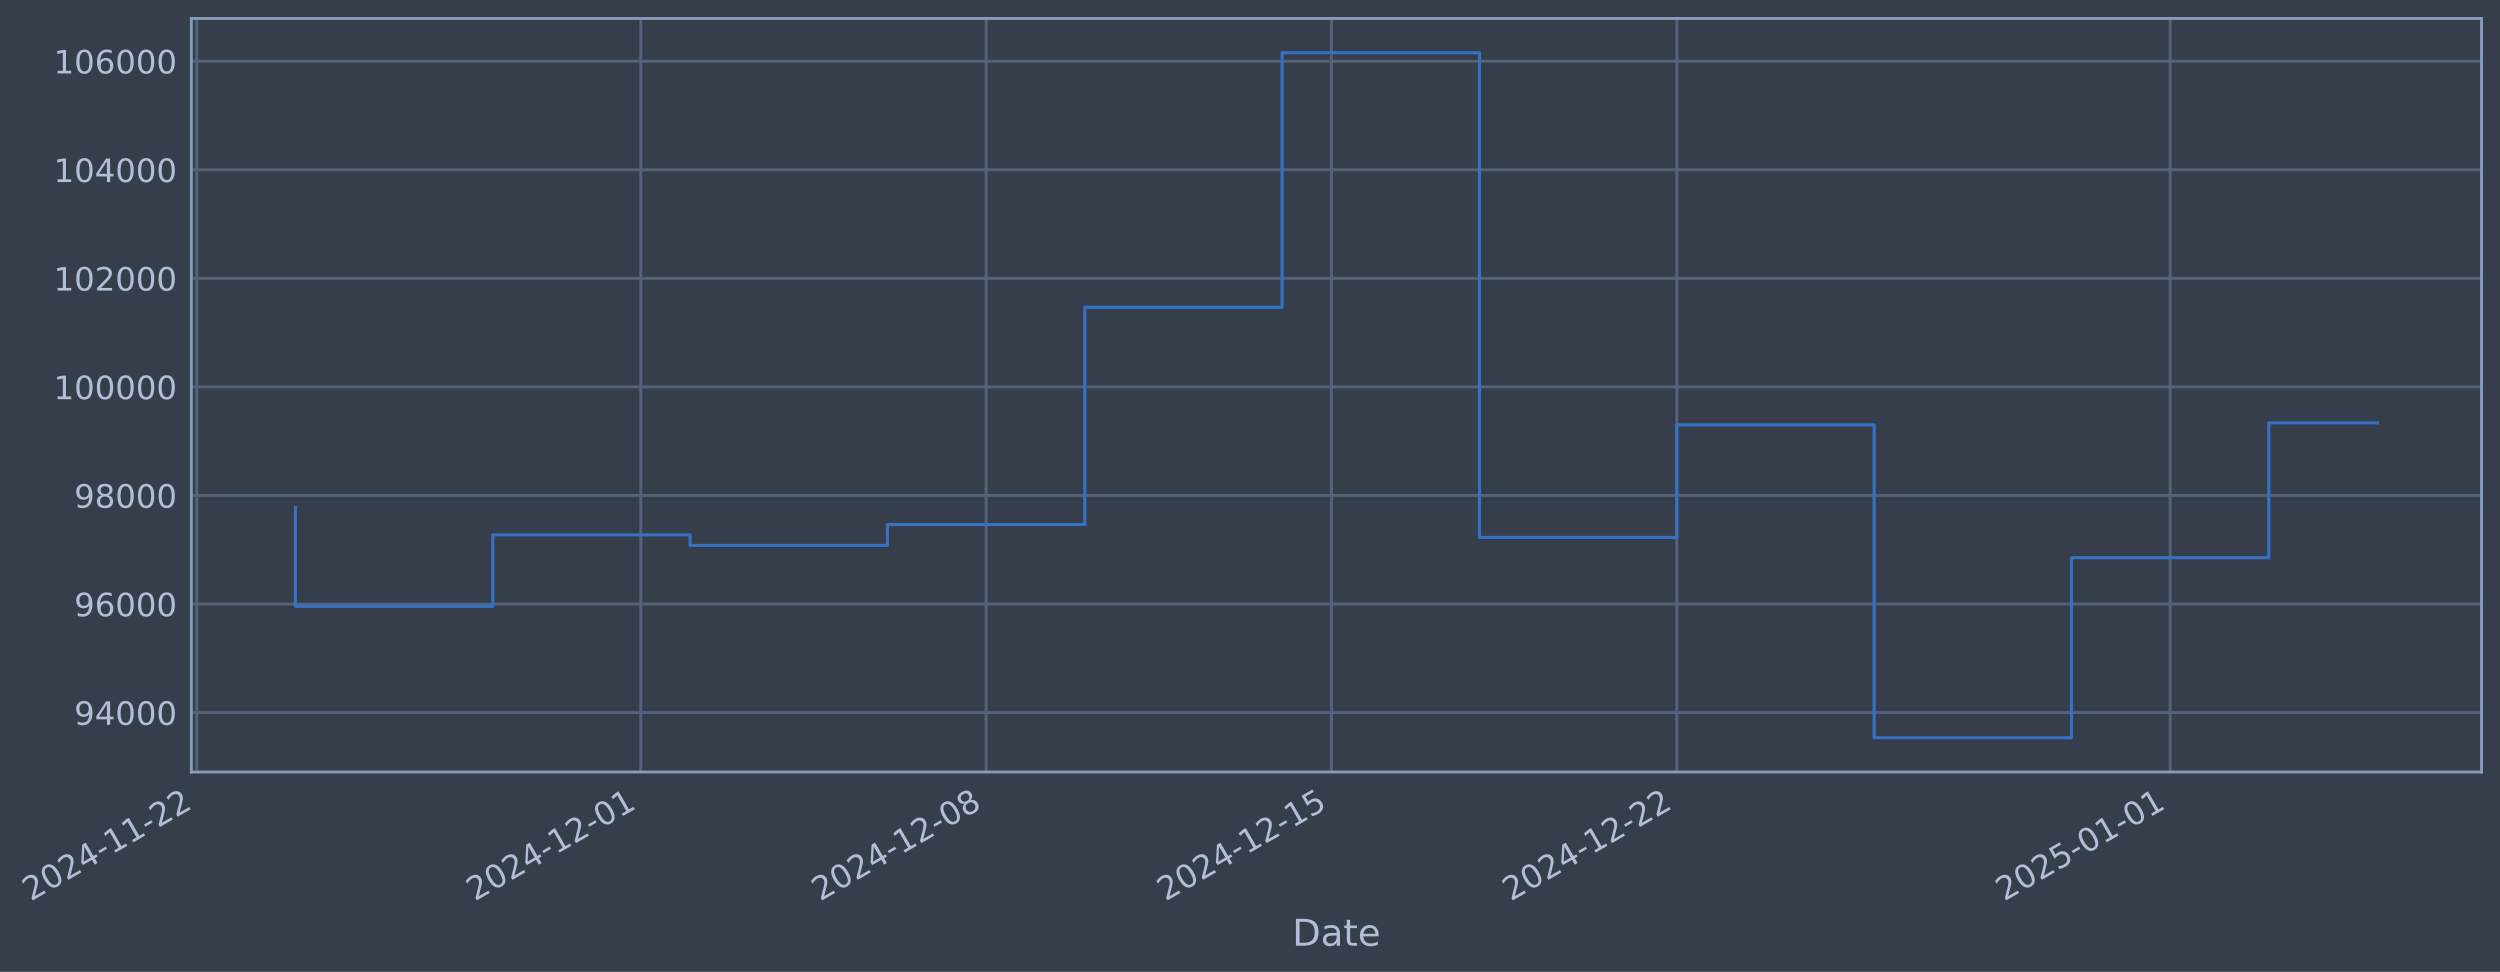
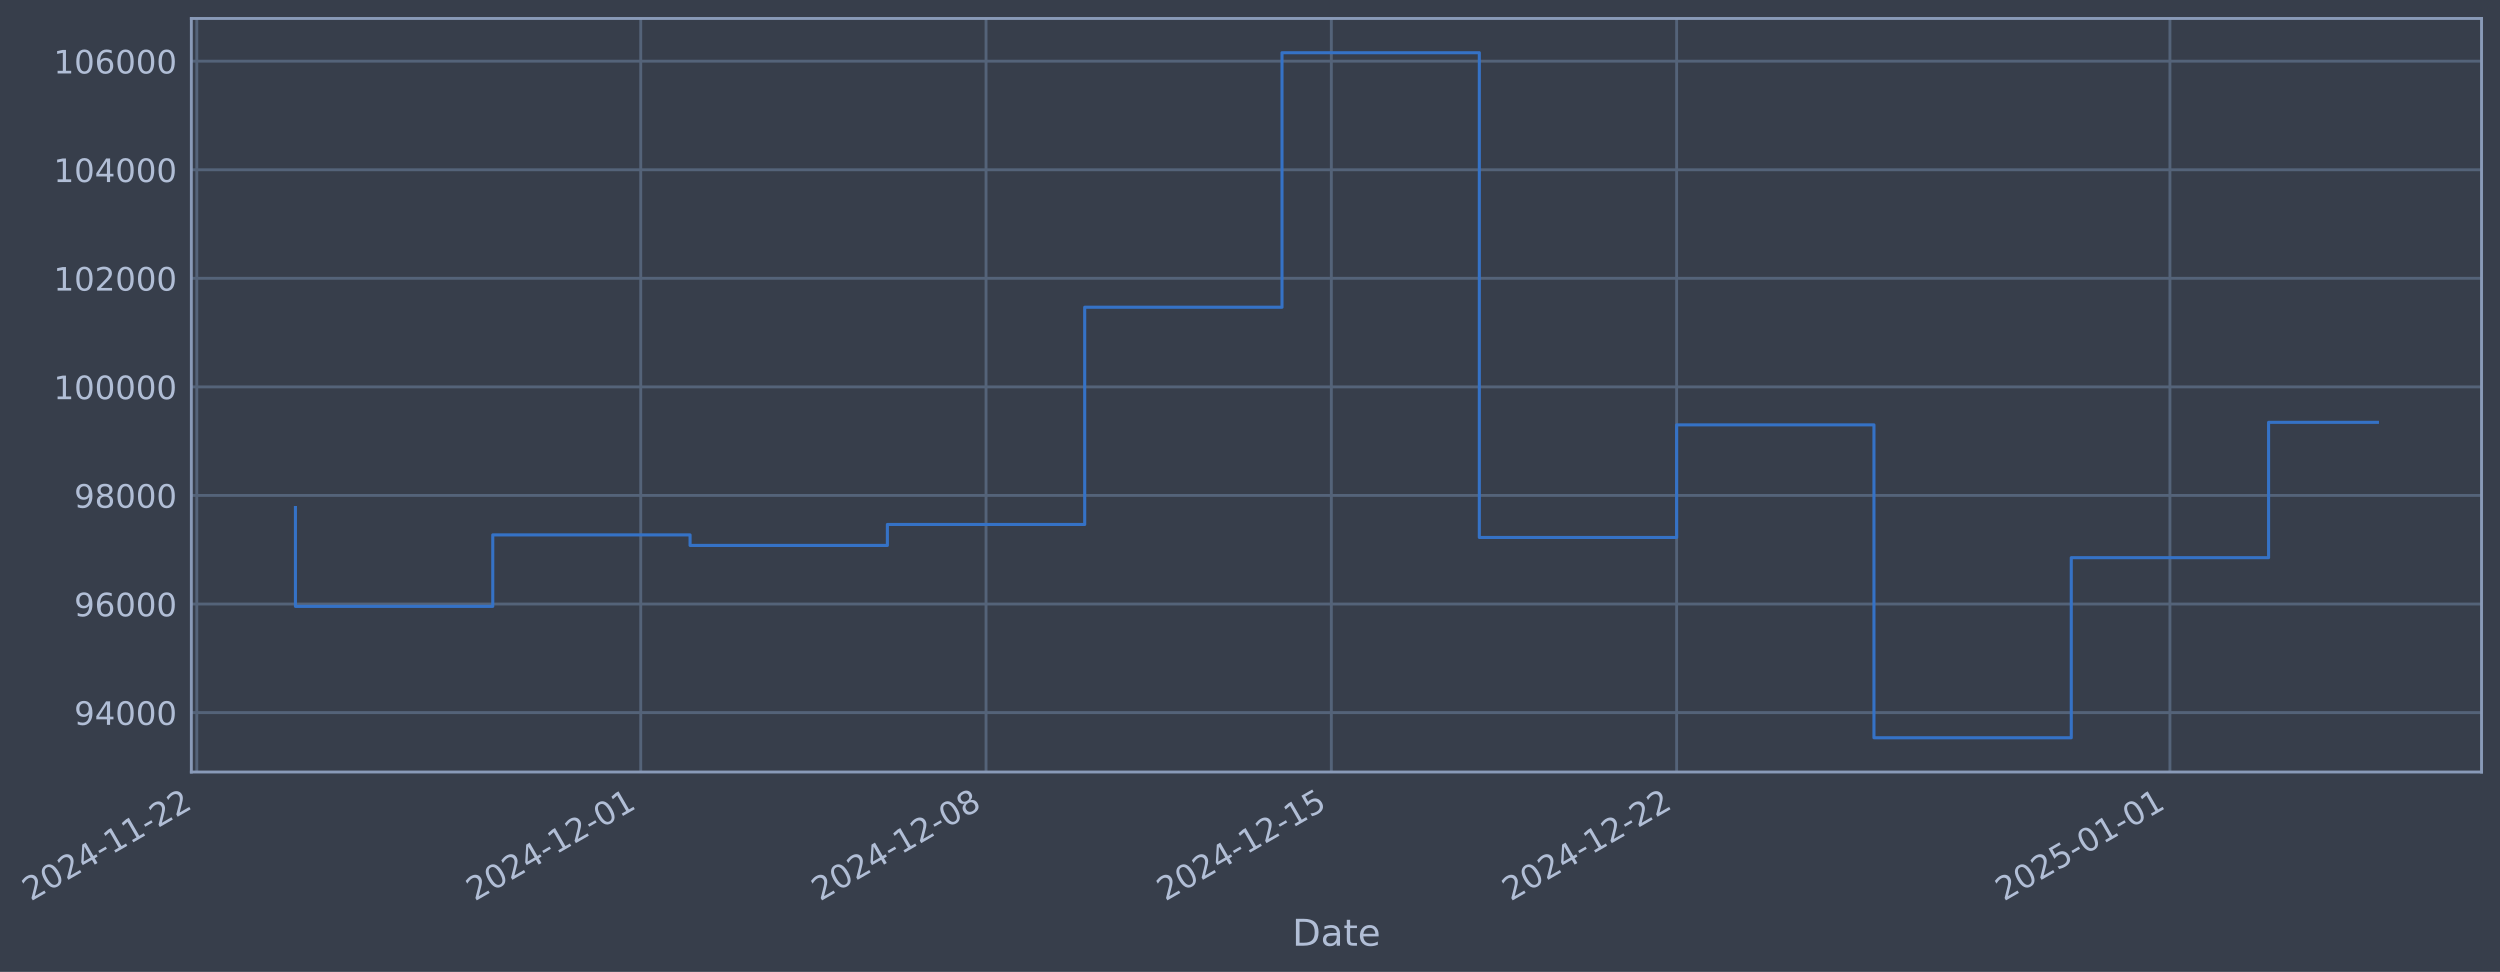
- <svg xmlns="http://www.w3.org/2000/svg" xmlns:xlink="http://www.w3.org/1999/xlink" width="974.596pt" height="378.87pt" viewBox="0 0 974.596 378.87" version="1.1">
+ <svg xmlns="http://www.w3.org/2000/svg" xmlns:xlink="http://www.w3.org/1999/xlink" width="974.591pt" height="378.87pt" viewBox="0 0 974.591 378.87" version="1.1">
  <defs>
    <style type="text/css">*{stroke-linejoin: round; stroke-linecap: butt}</style>
  </defs>
  <g id="figure_1">
    <g id="patch_1">
-       <path d="M 0 378.87  L 974.596 378.87  L 974.596 0  L 0 0  z " style="fill: #373e4b" />
+       <path d="M 0 378.87  L 974.591 378.87  L 974.591 0  L 0 0  z " style="fill: #373e4b" />
    </g>
    <g id="axes_1">
      <g id="patch_2">
-         <path d="M 74.596 300.96  L 967.396 300.96  L 967.396 7.2  L 74.596 7.2  z " style="fill: #373e4b" />
+         <path d="M 74.591 300.96  L 967.391 300.96  L 967.391 7.2  L 74.591 7.2  z " style="fill: #373e4b" />
      </g>
      <g id="matplotlib.axis_1">
        <g id="xtick_1">
          <g id="line2d_1">
-             <path d="M 76.713 300.96  L 76.713 7.2  " clip-path="url(#pdb64d754ff)" style="fill: none; stroke: #546379; stroke-width: 1.12; stroke-linecap: square" />
+             <path d="M 76.713 300.96  L 76.713 7.2  " clip-path="url(#pa64eb9e0fe)" style="fill: none; stroke: #546379; stroke-width: 1.12; stroke-linecap: square" />
          </g>
          <g id="line2d_2" />
          <g id="text_1">
            <g style="fill: #b1bed6" transform="translate(11.98702 351.4642) rotate(-30) scale(0.126 -0.126)">
              <defs>
                <path id="DejaVuSans-32" d="M 1228 531  L 3431 531  L 3431 0  L 469 0  L 469 531  Q 828 903 1448 1529  Q 2069 2156 2228 2338  Q 2531 2678 2651 2914  Q 2772 3150 2772 3378  Q 2772 3750 2511 3984  Q 2250 4219 1831 4219  Q 1534 4219 1204 4116  Q 875 4013 500 3803  L 500 4441  Q 881 4594 1212 4672  Q 1544 4750 1819 4750  Q 2544 4750 2975 4387  Q 3406 4025 3406 3419  Q 3406 3131 3298 2873  Q 3191 2616 2906 2266  Q 2828 2175 2409 1742  Q 1991 1309 1228 531  z " transform="scale(0.015625)" />
                <path id="DejaVuSans-30" d="M 2034 4250  Q 1547 4250 1301 3770  Q 1056 3291 1056 2328  Q 1056 1369 1301 889  Q 1547 409 2034 409  Q 2525 409 2770 889  Q 3016 1369 3016 2328  Q 3016 3291 2770 3770  Q 2525 4250 2034 4250  z M 2034 4750  Q 2819 4750 3233 4129  Q 3647 3509 3647 2328  Q 3647 1150 3233 529  Q 2819 -91 2034 -91  Q 1250 -91 836 529  Q 422 1150 422 2328  Q 422 3509 836 4129  Q 1250 4750 2034 4750  z " transform="scale(0.015625)" />
                <path id="DejaVuSans-34" d="M 2419 4116  L 825 1625  L 2419 1625  L 2419 4116  z M 2253 4666  L 3047 4666  L 3047 1625  L 3713 1625  L 3713 1100  L 3047 1100  L 3047 0  L 2419 0  L 2419 1100  L 313 1100  L 313 1709  L 2253 4666  z " transform="scale(0.015625)" />
                <path id="DejaVuSans-2d" d="M 313 2009  L 1997 2009  L 1997 1497  L 313 1497  L 313 2009  z " transform="scale(0.015625)" />
                <path id="DejaVuSans-31" d="M 794 531  L 1825 531  L 1825 4091  L 703 3866  L 703 4441  L 1819 4666  L 2450 4666  L 2450 531  L 3481 531  L 3481 0  L 794 0  L 794 531  z " transform="scale(0.015625)" />
              </defs>
              <use xlink:href="#DejaVuSans-32" />
              <use xlink:href="#DejaVuSans-30" transform="translate(63.62305 0)" />
              <use xlink:href="#DejaVuSans-32" transform="translate(127.2461 0)" />
              <use xlink:href="#DejaVuSans-34" transform="translate(190.8691 0)" />
              <use xlink:href="#DejaVuSans-2d" transform="translate(254.4922 0)" />
              <use xlink:href="#DejaVuSans-31" transform="translate(290.5762 0)" />
              <use xlink:href="#DejaVuSans-31" transform="translate(354.1992 0)" />
              <use xlink:href="#DejaVuSans-2d" transform="translate(417.8223 0)" />
              <use xlink:href="#DejaVuSans-32" transform="translate(453.9062 0)" />
              <use xlink:href="#DejaVuSans-32" transform="translate(517.5293 0)" />
            </g>
          </g>
        </g>
        <g id="xtick_2">
          <g id="line2d_3">
-             <path d="M 249.806 300.96  L 249.806 7.2  " clip-path="url(#pdb64d754ff)" style="fill: none; stroke: #546379; stroke-width: 1.12; stroke-linecap: square" />
+             <path d="M 249.783 300.96  L 249.783 7.2  " clip-path="url(#pa64eb9e0fe)" style="fill: none; stroke: #546379; stroke-width: 1.12; stroke-linecap: square" />
          </g>
          <g id="line2d_4" />
          <g id="text_2">
-             <g style="fill: #b1bed6" transform="translate(185.0804 351.4642) rotate(-30) scale(0.126 -0.126)">
+             <g style="fill: #b1bed6" transform="translate(185.0576 351.4642) rotate(-30) scale(0.126 -0.126)">
              <use xlink:href="#DejaVuSans-32" />
              <use xlink:href="#DejaVuSans-30" transform="translate(63.62305 0)" />
              <use xlink:href="#DejaVuSans-32" transform="translate(127.2461 0)" />
              <use xlink:href="#DejaVuSans-34" transform="translate(190.8691 0)" />
              <use xlink:href="#DejaVuSans-2d" transform="translate(254.4922 0)" />
              <use xlink:href="#DejaVuSans-31" transform="translate(290.5762 0)" />
              <use xlink:href="#DejaVuSans-32" transform="translate(354.1992 0)" />
              <use xlink:href="#DejaVuSans-2d" transform="translate(417.8223 0)" />
              <use xlink:href="#DejaVuSans-30" transform="translate(453.9062 0)" />
              <use xlink:href="#DejaVuSans-31" transform="translate(517.5293 0)" />
            </g>
          </g>
        </g>
        <g id="xtick_3">
          <g id="line2d_5">
-             <path d="M 384.434 300.96  L 384.434 7.2  " clip-path="url(#pdb64d754ff)" style="fill: none; stroke: #546379; stroke-width: 1.12; stroke-linecap: square" />
+             <path d="M 384.394 300.96  L 384.394 7.2  " clip-path="url(#pa64eb9e0fe)" style="fill: none; stroke: #546379; stroke-width: 1.12; stroke-linecap: square" />
          </g>
          <g id="line2d_6" />
          <g id="text_3">
-             <g style="fill: #b1bed6" transform="translate(319.7085 351.4642) rotate(-30) scale(0.126 -0.126)">
+             <g style="fill: #b1bed6" transform="translate(319.668 351.4642) rotate(-30) scale(0.126 -0.126)">
              <defs>
                <path id="DejaVuSans-38" d="M 2034 2216  Q 1584 2216 1326 1975  Q 1069 1734 1069 1313  Q 1069 891 1326 650  Q 1584 409 2034 409  Q 2484 409 2743 651  Q 3003 894 3003 1313  Q 3003 1734 2745 1975  Q 2488 2216 2034 2216  z M 1403 2484  Q 997 2584 770 2862  Q 544 3141 544 3541  Q 544 4100 942 4425  Q 1341 4750 2034 4750  Q 2731 4750 3128 4425  Q 3525 4100 3525 3541  Q 3525 3141 3298 2862  Q 3072 2584 2669 2484  Q 3125 2378 3379 2068  Q 3634 1759 3634 1313  Q 3634 634 3220 271  Q 2806 -91 2034 -91  Q 1263 -91 848 271  Q 434 634 434 1313  Q 434 1759 690 2068  Q 947 2378 1403 2484  z M 1172 3481  Q 1172 3119 1398 2916  Q 1625 2713 2034 2713  Q 2441 2713 2670 2916  Q 2900 3119 2900 3481  Q 2900 3844 2670 4047  Q 2441 4250 2034 4250  Q 1625 4250 1398 4047  Q 1172 3844 1172 3481  z " transform="scale(0.015625)" />
              </defs>
              <use xlink:href="#DejaVuSans-32" />
              <use xlink:href="#DejaVuSans-30" transform="translate(63.62305 0)" />
              <use xlink:href="#DejaVuSans-32" transform="translate(127.2461 0)" />
              <use xlink:href="#DejaVuSans-34" transform="translate(190.8691 0)" />
              <use xlink:href="#DejaVuSans-2d" transform="translate(254.4922 0)" />
              <use xlink:href="#DejaVuSans-31" transform="translate(290.5762 0)" />
              <use xlink:href="#DejaVuSans-32" transform="translate(354.1992 0)" />
              <use xlink:href="#DejaVuSans-2d" transform="translate(417.8223 0)" />
              <use xlink:href="#DejaVuSans-30" transform="translate(453.9062 0)" />
              <use xlink:href="#DejaVuSans-38" transform="translate(517.5293 0)" />
            </g>
          </g>
        </g>
        <g id="xtick_4">
          <g id="line2d_7">
-             <path d="M 519.062 300.96  L 519.062 7.2  " clip-path="url(#pdb64d754ff)" style="fill: none; stroke: #546379; stroke-width: 1.12; stroke-linecap: square" />
+             <path d="M 519.004 300.96  L 519.004 7.2  " clip-path="url(#pa64eb9e0fe)" style="fill: none; stroke: #546379; stroke-width: 1.12; stroke-linecap: square" />
          </g>
          <g id="line2d_8" />
          <g id="text_4">
-             <g style="fill: #b1bed6" transform="translate(454.3367 351.4642) rotate(-30) scale(0.126 -0.126)">
+             <g style="fill: #b1bed6" transform="translate(454.2784 351.4642) rotate(-30) scale(0.126 -0.126)">
              <defs>
                <path id="DejaVuSans-35" d="M 691 4666  L 3169 4666  L 3169 4134  L 1269 4134  L 1269 2991  Q 1406 3038 1543 3061  Q 1681 3084 1819 3084  Q 2600 3084 3056 2656  Q 3513 2228 3513 1497  Q 3513 744 3044 326  Q 2575 -91 1722 -91  Q 1428 -91 1123 -41  Q 819 9 494 109  L 494 744  Q 775 591 1075 516  Q 1375 441 1709 441  Q 2250 441 2565 725  Q 2881 1009 2881 1497  Q 2881 1984 2565 2268  Q 2250 2553 1709 2553  Q 1456 2553 1204 2497  Q 953 2441 691 2322  L 691 4666  z " transform="scale(0.015625)" />
              </defs>
              <use xlink:href="#DejaVuSans-32" />
              <use xlink:href="#DejaVuSans-30" transform="translate(63.62305 0)" />
              <use xlink:href="#DejaVuSans-32" transform="translate(127.2461 0)" />
              <use xlink:href="#DejaVuSans-34" transform="translate(190.8691 0)" />
              <use xlink:href="#DejaVuSans-2d" transform="translate(254.4922 0)" />
              <use xlink:href="#DejaVuSans-31" transform="translate(290.5762 0)" />
              <use xlink:href="#DejaVuSans-32" transform="translate(354.1992 0)" />
              <use xlink:href="#DejaVuSans-2d" transform="translate(417.8223 0)" />
              <use xlink:href="#DejaVuSans-31" transform="translate(453.9062 0)" />
              <use xlink:href="#DejaVuSans-35" transform="translate(517.5293 0)" />
            </g>
          </g>
        </g>
        <g id="xtick_5">
          <g id="line2d_9">
-             <path d="M 653.69 300.96  L 653.69 7.2  " clip-path="url(#pdb64d754ff)" style="fill: none; stroke: #546379; stroke-width: 1.12; stroke-linecap: square" />
+             <path d="M 653.614 300.96  L 653.614 7.2  " clip-path="url(#pa64eb9e0fe)" style="fill: none; stroke: #546379; stroke-width: 1.12; stroke-linecap: square" />
          </g>
          <g id="line2d_10" />
          <g id="text_5">
-             <g style="fill: #b1bed6" transform="translate(588.9648 351.4642) rotate(-30) scale(0.126 -0.126)">
+             <g style="fill: #b1bed6" transform="translate(588.8889 351.4642) rotate(-30) scale(0.126 -0.126)">
              <use xlink:href="#DejaVuSans-32" />
              <use xlink:href="#DejaVuSans-30" transform="translate(63.62305 0)" />
              <use xlink:href="#DejaVuSans-32" transform="translate(127.2461 0)" />
              <use xlink:href="#DejaVuSans-34" transform="translate(190.8691 0)" />
              <use xlink:href="#DejaVuSans-2d" transform="translate(254.4922 0)" />
              <use xlink:href="#DejaVuSans-31" transform="translate(290.5762 0)" />
              <use xlink:href="#DejaVuSans-32" transform="translate(354.1992 0)" />
              <use xlink:href="#DejaVuSans-2d" transform="translate(417.8223 0)" />
              <use xlink:href="#DejaVuSans-32" transform="translate(453.9062 0)" />
              <use xlink:href="#DejaVuSans-32" transform="translate(517.5293 0)" />
            </g>
          </g>
        </g>
        <g id="xtick_6">
          <g id="line2d_11">
-             <path d="M 846.016 300.96  L 846.016 7.2  " clip-path="url(#pdb64d754ff)" style="fill: none; stroke: #546379; stroke-width: 1.12; stroke-linecap: square" />
+             <path d="M 845.915 300.96  L 845.915 7.2  " clip-path="url(#pa64eb9e0fe)" style="fill: none; stroke: #546379; stroke-width: 1.12; stroke-linecap: square" />
          </g>
          <g id="line2d_12" />
          <g id="text_6">
-             <g style="fill: #b1bed6" transform="translate(781.2908 351.4642) rotate(-30) scale(0.126 -0.126)">
+             <g style="fill: #b1bed6" transform="translate(781.1895 351.4642) rotate(-30) scale(0.126 -0.126)">
              <use xlink:href="#DejaVuSans-32" />
              <use xlink:href="#DejaVuSans-30" transform="translate(63.62305 0)" />
              <use xlink:href="#DejaVuSans-32" transform="translate(127.2461 0)" />
              <use xlink:href="#DejaVuSans-35" transform="translate(190.8691 0)" />
              <use xlink:href="#DejaVuSans-2d" transform="translate(254.4922 0)" />
              <use xlink:href="#DejaVuSans-30" transform="translate(290.5762 0)" />
              <use xlink:href="#DejaVuSans-31" transform="translate(354.1992 0)" />
              <use xlink:href="#DejaVuSans-2d" transform="translate(417.8223 0)" />
              <use xlink:href="#DejaVuSans-30" transform="translate(453.9062 0)" />
              <use xlink:href="#DejaVuSans-31" transform="translate(517.5293 0)" />
            </g>
          </g>
        </g>
        <g id="text_7">
-           <g style="fill: #b1bed6" transform="translate(503.7868 368.6753) scale(0.144 -0.144)">
+           <g style="fill: #b1bed6" transform="translate(503.7817 368.6753) scale(0.144 -0.144)">
            <defs>
              <path id="DejaVuSans-44" d="M 1259 4147  L 1259 519  L 2022 519  Q 2988 519 3436 956  Q 3884 1394 3884 2338  Q 3884 3275 3436 3711  Q 2988 4147 2022 4147  L 1259 4147  z M 628 4666  L 1925 4666  Q 3281 4666 3915 4102  Q 4550 3538 4550 2338  Q 4550 1131 3912 565  Q 3275 0 1925 0  L 628 0  L 628 4666  z " transform="scale(0.015625)" />
              <path id="DejaVuSans-61" d="M 2194 1759  Q 1497 1759 1228 1600  Q 959 1441 959 1056  Q 959 750 1161 570  Q 1363 391 1709 391  Q 2188 391 2477 730  Q 2766 1069 2766 1631  L 2766 1759  L 2194 1759  z M 3341 1997  L 3341 0  L 2766 0  L 2766 531  Q 2569 213 2275 61  Q 1981 -91 1556 -91  Q 1019 -91 701 211  Q 384 513 384 1019  Q 384 1609 779 1909  Q 1175 2209 1959 2209  L 2766 2209  L 2766 2266  Q 2766 2663 2505 2880  Q 2244 3097 1772 3097  Q 1472 3097 1187 3025  Q 903 2953 641 2809  L 641 3341  Q 956 3463 1253 3523  Q 1550 3584 1831 3584  Q 2591 3584 2966 3190  Q 3341 2797 3341 1997  z " transform="scale(0.015625)" />
              <path id="DejaVuSans-74" d="M 1172 4494  L 1172 3500  L 2356 3500  L 2356 3053  L 1172 3053  L 1172 1153  Q 1172 725 1289 603  Q 1406 481 1766 481  L 2356 481  L 2356 0  L 1766 0  Q 1100 0 847 248  Q 594 497 594 1153  L 594 3053  L 172 3053  L 172 3500  L 594 3500  L 594 4494  L 1172 4494  z " transform="scale(0.015625)" />
              <path id="DejaVuSans-65" d="M 3597 1894  L 3597 1613  L 953 1613  Q 991 1019 1311 708  Q 1631 397 2203 397  Q 2534 397 2845 478  Q 3156 559 3463 722  L 3463 178  Q 3153 47 2828 -22  Q 2503 -91 2169 -91  Q 1331 -91 842 396  Q 353 884 353 1716  Q 353 2575 817 3079  Q 1281 3584 2069 3584  Q 2775 3584 3186 3129  Q 3597 2675 3597 1894  z M 3022 2063  Q 3016 2534 2758 2815  Q 2500 3097 2075 3097  Q 1594 3097 1305 2825  Q 1016 2553 972 2059  L 3022 2063  z " transform="scale(0.015625)" />
            </defs>
            <use xlink:href="#DejaVuSans-44" />
            <use xlink:href="#DejaVuSans-61" transform="translate(77.00195 0)" />
            <use xlink:href="#DejaVuSans-74" transform="translate(138.2812 0)" />
            <use xlink:href="#DejaVuSans-65" transform="translate(177.4902 0)" />
          </g>
        </g>
      </g>
      <g id="matplotlib.axis_2">
        <g id="ytick_1">
          <g id="line2d_13">
-             <path d="M 74.596 277.797  L 967.396 277.797  " clip-path="url(#pdb64d754ff)" style="fill: none; stroke: #546379; stroke-width: 1.12; stroke-linecap: square" />
+             <path d="M 74.591 277.797  L 967.391 277.797  " clip-path="url(#pa64eb9e0fe)" style="fill: none; stroke: #546379; stroke-width: 1.12; stroke-linecap: square" />
          </g>
          <g id="line2d_14" />
          <g id="text_8">
-             <g style="fill: #b1bed6" transform="translate(28.91214 282.5841) scale(0.126 -0.126)">
+             <g style="fill: #b1bed6" transform="translate(28.90708 282.5841) scale(0.126 -0.126)">
              <defs>
                <path id="DejaVuSans-39" d="M 703 97  L 703 672  Q 941 559 1184 500  Q 1428 441 1663 441  Q 2288 441 2617 861  Q 2947 1281 2994 2138  Q 2813 1869 2534 1725  Q 2256 1581 1919 1581  Q 1219 1581 811 2004  Q 403 2428 403 3163  Q 403 3881 828 4315  Q 1253 4750 1959 4750  Q 2769 4750 3195 4129  Q 3622 3509 3622 2328  Q 3622 1225 3098 567  Q 2575 -91 1691 -91  Q 1453 -91 1209 -44  Q 966 3 703 97  z M 1959 2075  Q 2384 2075 2632 2365  Q 2881 2656 2881 3163  Q 2881 3666 2632 3958  Q 2384 4250 1959 4250  Q 1534 4250 1286 3958  Q 1038 3666 1038 3163  Q 1038 2656 1286 2365  Q 1534 2075 1959 2075  z " transform="scale(0.015625)" />
              </defs>
              <use xlink:href="#DejaVuSans-39" />
              <use xlink:href="#DejaVuSans-34" transform="translate(63.62305 0)" />
              <use xlink:href="#DejaVuSans-30" transform="translate(127.2461 0)" />
              <use xlink:href="#DejaVuSans-30" transform="translate(190.8691 0)" />
              <use xlink:href="#DejaVuSans-30" transform="translate(254.4922 0)" />
            </g>
          </g>
        </g>
        <g id="ytick_2">
          <g id="line2d_15">
-             <path d="M 74.596 235.473  L 967.396 235.473  " clip-path="url(#pdb64d754ff)" style="fill: none; stroke: #546379; stroke-width: 1.12; stroke-linecap: square" />
+             <path d="M 74.591 235.473  L 967.391 235.473  " clip-path="url(#pa64eb9e0fe)" style="fill: none; stroke: #546379; stroke-width: 1.12; stroke-linecap: square" />
          </g>
          <g id="line2d_16" />
          <g id="text_9">
-             <g style="fill: #b1bed6" transform="translate(28.91214 240.2602) scale(0.126 -0.126)">
+             <g style="fill: #b1bed6" transform="translate(28.90708 240.2602) scale(0.126 -0.126)">
              <defs>
                <path id="DejaVuSans-36" d="M 2113 2584  Q 1688 2584 1439 2293  Q 1191 2003 1191 1497  Q 1191 994 1439 701  Q 1688 409 2113 409  Q 2538 409 2786 701  Q 3034 994 3034 1497  Q 3034 2003 2786 2293  Q 2538 2584 2113 2584  z M 3366 4563  L 3366 3988  Q 3128 4100 2886 4159  Q 2644 4219 2406 4219  Q 1781 4219 1451 3797  Q 1122 3375 1075 2522  Q 1259 2794 1537 2939  Q 1816 3084 2150 3084  Q 2853 3084 3261 2657  Q 3669 2231 3669 1497  Q 3669 778 3244 343  Q 2819 -91 2113 -91  Q 1303 -91 875 529  Q 447 1150 447 2328  Q 447 3434 972 4092  Q 1497 4750 2381 4750  Q 2619 4750 2861 4703  Q 3103 4656 3366 4563  z " transform="scale(0.015625)" />
              </defs>
              <use xlink:href="#DejaVuSans-39" />
              <use xlink:href="#DejaVuSans-36" transform="translate(63.62305 0)" />
              <use xlink:href="#DejaVuSans-30" transform="translate(127.2461 0)" />
              <use xlink:href="#DejaVuSans-30" transform="translate(190.8691 0)" />
              <use xlink:href="#DejaVuSans-30" transform="translate(254.4922 0)" />
            </g>
          </g>
        </g>
        <g id="ytick_3">
          <g id="line2d_17">
-             <path d="M 74.596 193.149  L 967.396 193.149  " clip-path="url(#pdb64d754ff)" style="fill: none; stroke: #546379; stroke-width: 1.12; stroke-linecap: square" />
+             <path d="M 74.591 193.149  L 967.391 193.149  " clip-path="url(#pa64eb9e0fe)" style="fill: none; stroke: #546379; stroke-width: 1.12; stroke-linecap: square" />
          </g>
          <g id="line2d_18" />
          <g id="text_10">
-             <g style="fill: #b1bed6" transform="translate(28.91214 197.9364) scale(0.126 -0.126)">
+             <g style="fill: #b1bed6" transform="translate(28.90708 197.9364) scale(0.126 -0.126)">
              <use xlink:href="#DejaVuSans-39" />
              <use xlink:href="#DejaVuSans-38" transform="translate(63.62305 0)" />
              <use xlink:href="#DejaVuSans-30" transform="translate(127.2461 0)" />
              <use xlink:href="#DejaVuSans-30" transform="translate(190.8691 0)" />
              <use xlink:href="#DejaVuSans-30" transform="translate(254.4922 0)" />
            </g>
          </g>
        </g>
        <g id="ytick_4">
          <g id="line2d_19">
-             <path d="M 74.596 150.826  L 967.396 150.826  " clip-path="url(#pdb64d754ff)" style="fill: none; stroke: #546379; stroke-width: 1.12; stroke-linecap: square" />
+             <path d="M 74.591 150.826  L 967.391 150.826  " clip-path="url(#pa64eb9e0fe)" style="fill: none; stroke: #546379; stroke-width: 1.12; stroke-linecap: square" />
          </g>
          <g id="line2d_20" />
          <g id="text_11">
-             <g style="fill: #b1bed6" transform="translate(20.89539 155.6126) scale(0.126 -0.126)">
+             <g style="fill: #b1bed6" transform="translate(20.89033 155.6126) scale(0.126 -0.126)">
              <use xlink:href="#DejaVuSans-31" />
              <use xlink:href="#DejaVuSans-30" transform="translate(63.62305 0)" />
              <use xlink:href="#DejaVuSans-30" transform="translate(127.2461 0)" />
              <use xlink:href="#DejaVuSans-30" transform="translate(190.8691 0)" />
              <use xlink:href="#DejaVuSans-30" transform="translate(254.4922 0)" />
              <use xlink:href="#DejaVuSans-30" transform="translate(318.1152 0)" />
            </g>
          </g>
        </g>
        <g id="ytick_5">
          <g id="line2d_21">
-             <path d="M 74.596 108.502  L 967.396 108.502  " clip-path="url(#pdb64d754ff)" style="fill: none; stroke: #546379; stroke-width: 1.12; stroke-linecap: square" />
+             <path d="M 74.591 108.502  L 967.391 108.502  " clip-path="url(#pa64eb9e0fe)" style="fill: none; stroke: #546379; stroke-width: 1.12; stroke-linecap: square" />
          </g>
          <g id="line2d_22" />
          <g id="text_12">
-             <g style="fill: #b1bed6" transform="translate(20.89539 113.2888) scale(0.126 -0.126)">
+             <g style="fill: #b1bed6" transform="translate(20.89033 113.2888) scale(0.126 -0.126)">
              <use xlink:href="#DejaVuSans-31" />
              <use xlink:href="#DejaVuSans-30" transform="translate(63.62305 0)" />
              <use xlink:href="#DejaVuSans-32" transform="translate(127.2461 0)" />
              <use xlink:href="#DejaVuSans-30" transform="translate(190.8691 0)" />
              <use xlink:href="#DejaVuSans-30" transform="translate(254.4922 0)" />
              <use xlink:href="#DejaVuSans-30" transform="translate(318.1152 0)" />
            </g>
          </g>
        </g>
        <g id="ytick_6">
          <g id="line2d_23">
-             <path d="M 74.596 66.178  L 967.396 66.178  " clip-path="url(#pdb64d754ff)" style="fill: none; stroke: #546379; stroke-width: 1.12; stroke-linecap: square" />
+             <path d="M 74.591 66.178  L 967.391 66.178  " clip-path="url(#pa64eb9e0fe)" style="fill: none; stroke: #546379; stroke-width: 1.12; stroke-linecap: square" />
          </g>
          <g id="line2d_24" />
          <g id="text_13">
-             <g style="fill: #b1bed6" transform="translate(20.89539 70.96502) scale(0.126 -0.126)">
+             <g style="fill: #b1bed6" transform="translate(20.89033 70.96502) scale(0.126 -0.126)">
              <use xlink:href="#DejaVuSans-31" />
              <use xlink:href="#DejaVuSans-30" transform="translate(63.62305 0)" />
              <use xlink:href="#DejaVuSans-34" transform="translate(127.2461 0)" />
              <use xlink:href="#DejaVuSans-30" transform="translate(190.8691 0)" />
              <use xlink:href="#DejaVuSans-30" transform="translate(254.4922 0)" />
              <use xlink:href="#DejaVuSans-30" transform="translate(318.1152 0)" />
            </g>
          </g>
        </g>
        <g id="ytick_7">
          <g id="line2d_25">
-             <path d="M 74.596 23.854  L 967.396 23.854  " clip-path="url(#pdb64d754ff)" style="fill: none; stroke: #546379; stroke-width: 1.12; stroke-linecap: square" />
+             <path d="M 74.591 23.854  L 967.391 23.854  " clip-path="url(#pa64eb9e0fe)" style="fill: none; stroke: #546379; stroke-width: 1.12; stroke-linecap: square" />
          </g>
          <g id="line2d_26" />
          <g id="text_14">
-             <g style="fill: #b1bed6" transform="translate(20.89539 28.64121) scale(0.126 -0.126)">
+             <g style="fill: #b1bed6" transform="translate(20.89033 28.64121) scale(0.126 -0.126)">
              <use xlink:href="#DejaVuSans-31" />
              <use xlink:href="#DejaVuSans-30" transform="translate(63.62305 0)" />
              <use xlink:href="#DejaVuSans-36" transform="translate(127.2461 0)" />
              <use xlink:href="#DejaVuSans-30" transform="translate(190.8691 0)" />
              <use xlink:href="#DejaVuSans-30" transform="translate(254.4922 0)" />
              <use xlink:href="#DejaVuSans-30" transform="translate(318.1152 0)" />
            </g>
          </g>
        </g>
      </g>
      <g id="line2d_27">
-         <path d="M 115.178 197.87  L 115.178 236.383  L 192.108 236.383  L 192.108 208.521  L 269.038 208.521  L 269.038 212.628  L 345.969 212.628  L 345.969 204.459  L 422.899 204.459  L 422.899 119.77  L 499.83 119.77  L 499.83 20.553  L 576.76 20.553  L 576.76 209.517  L 653.69 209.517  L 653.69 165.636  L 730.621 165.636  L 730.621 287.607  L 807.551 287.607  L 807.551 217.409  L 884.481 217.409  L 884.481 164.853  L 926.814 164.853  " clip-path="url(#pdb64d754ff)" style="fill: none; stroke: #3572c6; stroke-width: 1.2; stroke-linecap: square" />
+         <path d="M 115.173 197.87  L 115.173 236.383  L 192.093 236.383  L 192.093 208.521  L 269.013 208.521  L 269.013 212.628  L 345.933 212.628  L 345.933 204.459  L 422.854 204.459  L 422.854 119.77  L 499.774 119.77  L 499.774 20.553  L 576.694 20.553  L 576.694 209.517  L 653.614 209.517  L 653.614 165.636  L 730.535 165.636  L 730.535 287.607  L 807.455 287.607  L 807.455 217.409  L 884.375 217.409  L 884.375 164.651  L 926.809 164.651  " clip-path="url(#pa64eb9e0fe)" style="fill: none; stroke: #3572c6; stroke-width: 1.2; stroke-linecap: square" />
      </g>
      <g id="patch_3">
-         <path d="M 74.596 300.96  L 74.596 7.2  " style="fill: none; stroke: #899ab8; stroke-width: 1.12; stroke-linejoin: miter; stroke-linecap: square" />
+         <path d="M 74.591 300.96  L 74.591 7.2  " style="fill: none; stroke: #899ab8; stroke-width: 1.12; stroke-linejoin: miter; stroke-linecap: square" />
      </g>
      <g id="patch_4">
-         <path d="M 967.396 300.96  L 967.396 7.2  " style="fill: none; stroke: #899ab8; stroke-width: 1.12; stroke-linejoin: miter; stroke-linecap: square" />
+         <path d="M 967.391 300.96  L 967.391 7.2  " style="fill: none; stroke: #899ab8; stroke-width: 1.12; stroke-linejoin: miter; stroke-linecap: square" />
      </g>
      <g id="patch_5">
-         <path d="M 74.596 300.96  L 967.396 300.96  " style="fill: none; stroke: #899ab8; stroke-width: 1.12; stroke-linejoin: miter; stroke-linecap: square" />
+         <path d="M 74.591 300.96  L 967.391 300.96  " style="fill: none; stroke: #899ab8; stroke-width: 1.12; stroke-linejoin: miter; stroke-linecap: square" />
      </g>
      <g id="patch_6">
-         <path d="M 74.596 7.2  L 967.396 7.2  " style="fill: none; stroke: #899ab8; stroke-width: 1.12; stroke-linejoin: miter; stroke-linecap: square" />
+         <path d="M 74.591 7.2  L 967.391 7.2  " style="fill: none; stroke: #899ab8; stroke-width: 1.12; stroke-linejoin: miter; stroke-linecap: square" />
      </g>
    </g>
  </g>
  <defs>
-     <clipPath id="pdb64d754ff">
-       <rect x="74.596" y="7.2" width="892.8" height="293.76" />
+     <clipPath id="pa64eb9e0fe">
+       <rect x="74.591" y="7.2" width="892.8" height="293.76" />
    </clipPath>
  </defs>
</svg>
